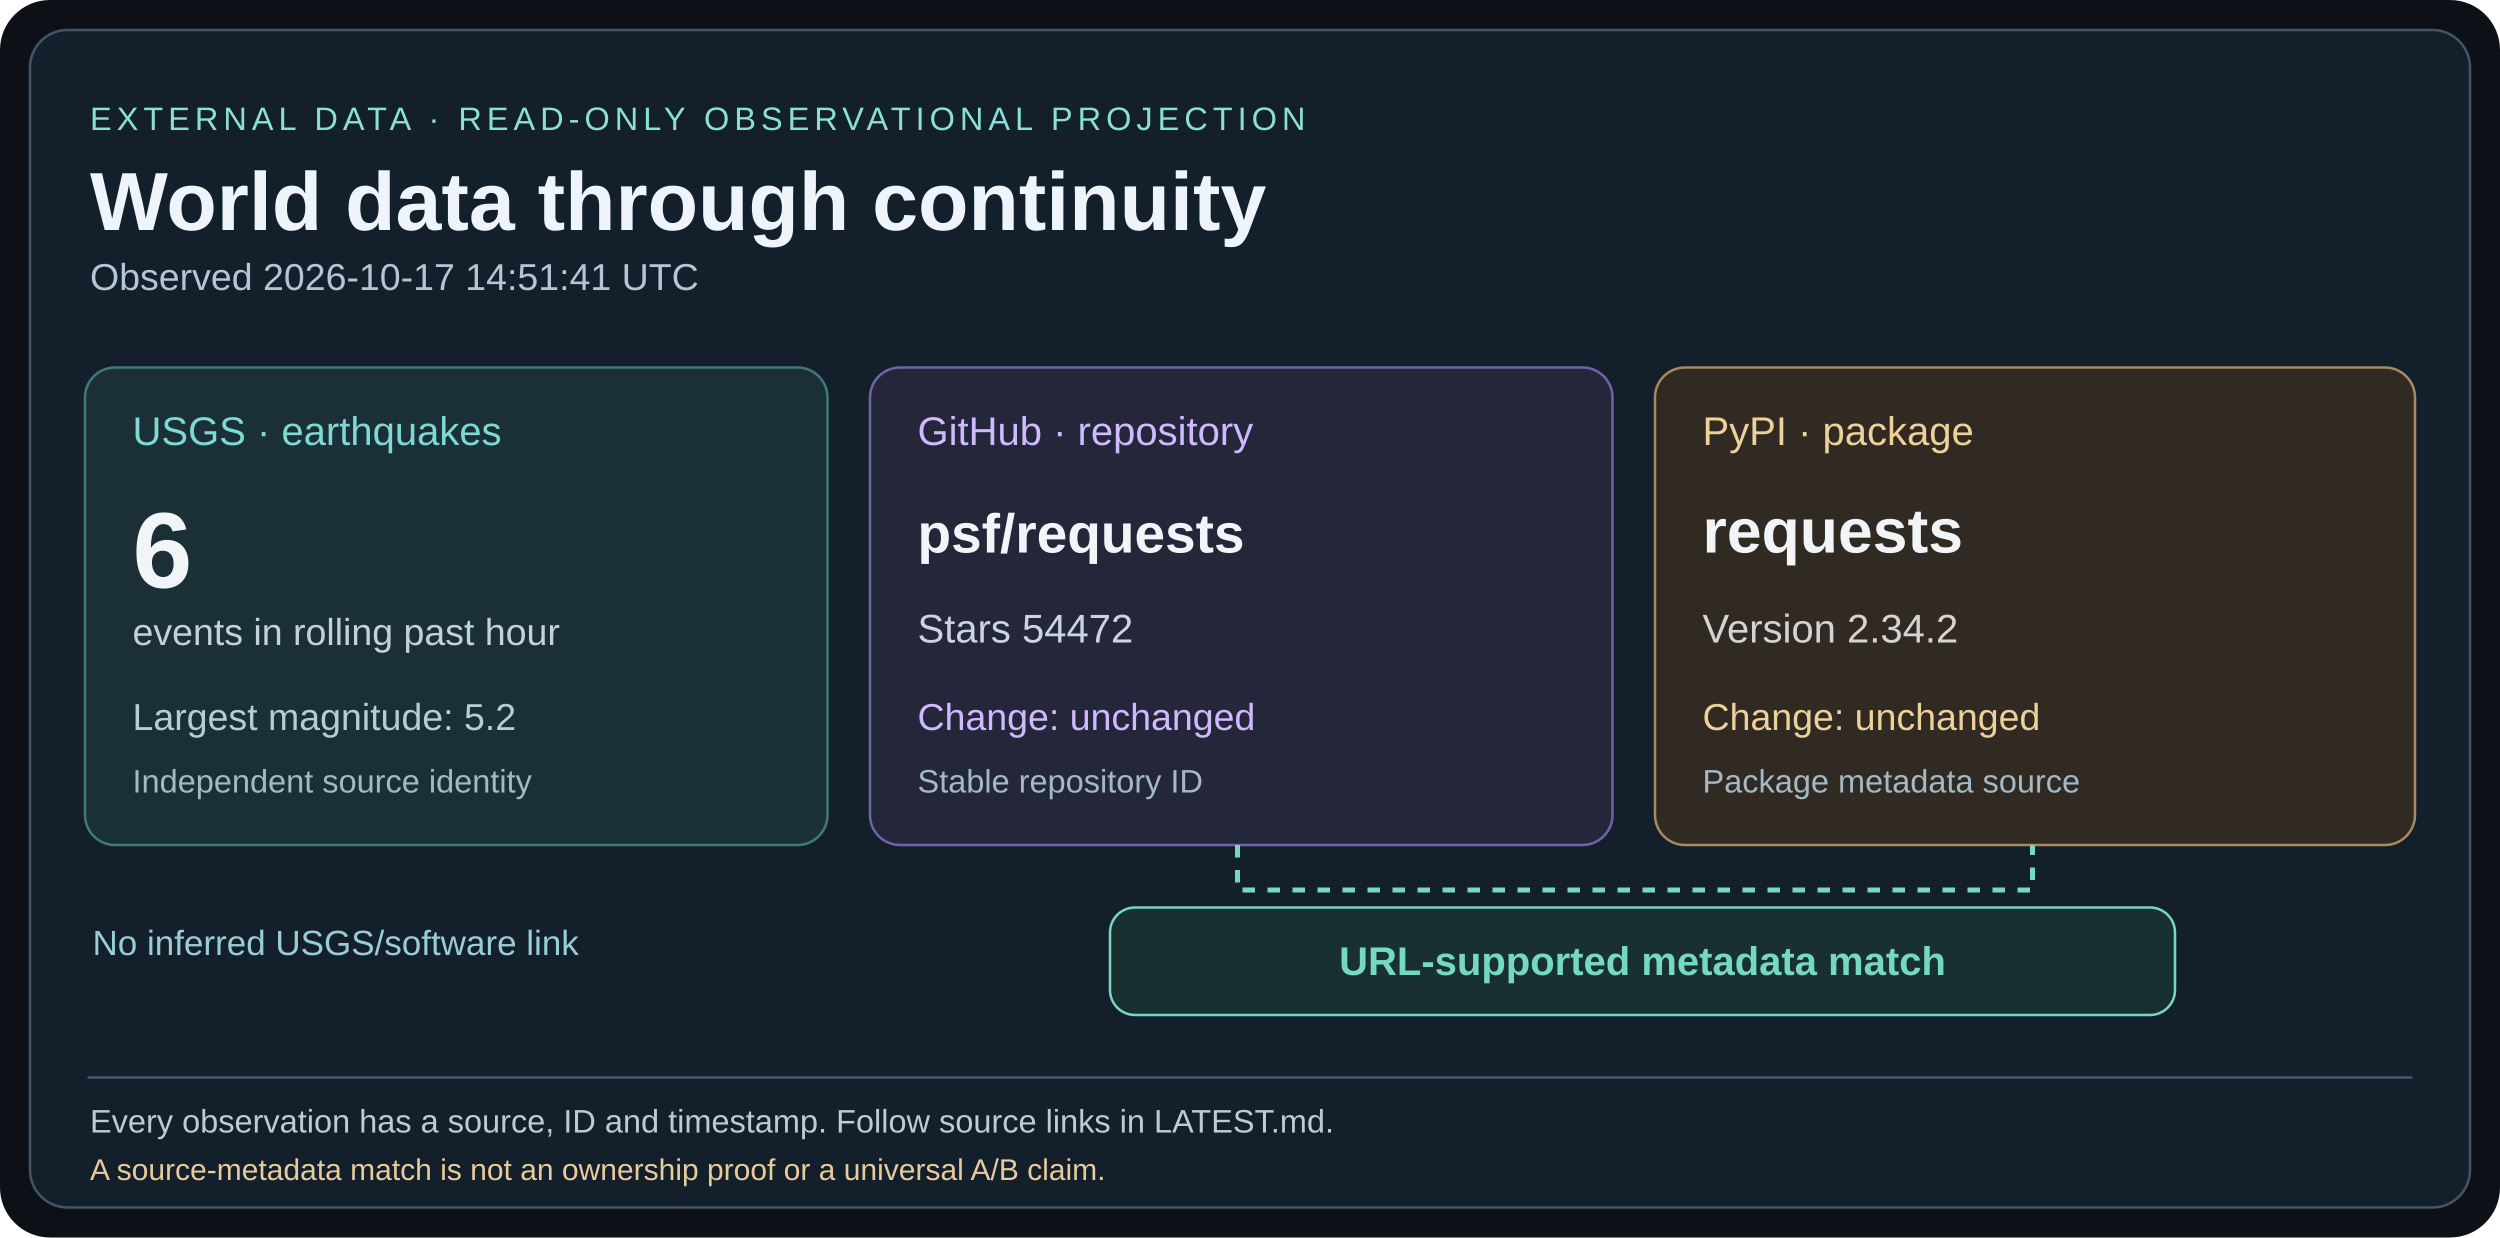
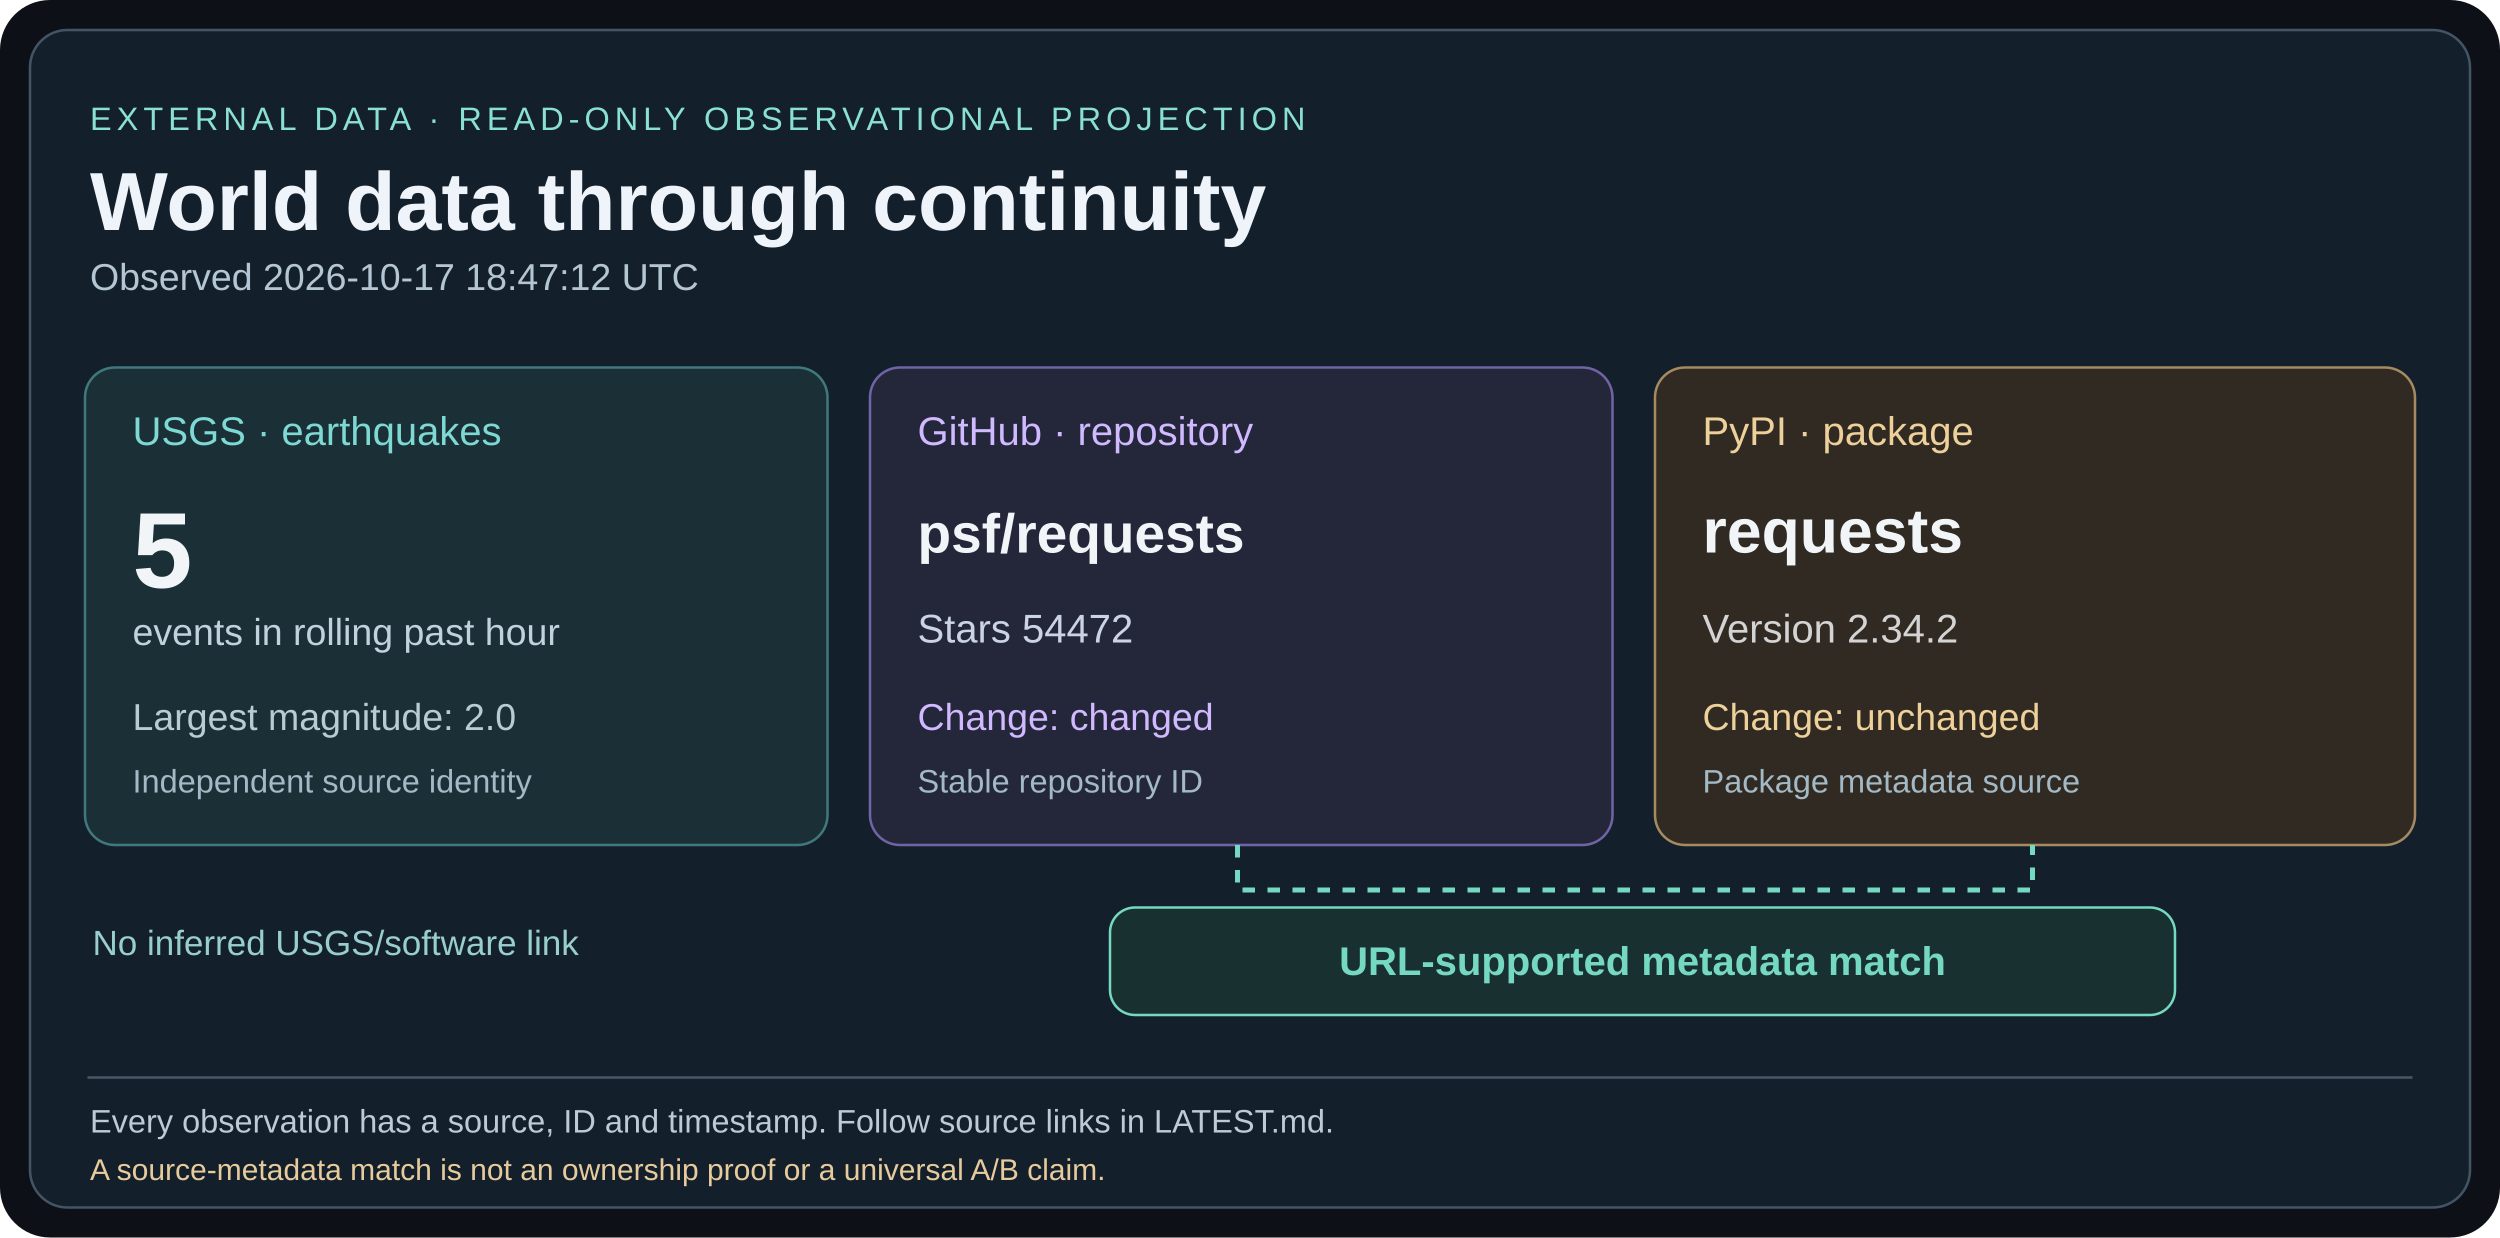
<svg xmlns="http://www.w3.org/2000/svg" width="1000" height="495" viewBox="0 0 1000 495">
  <rect width="1000" height="495" rx="20" fill="#0d1117" />
  <rect x="12" y="12" width="976" height="471" rx="15" fill="#13202b" stroke="#435466" />
  <g font-family="Arial,Helvetica,sans-serif">
    <text x="36" y="52" fill="#8ae0d4" font-size="13" letter-spacing="2">EXTERNAL DATA · READ-ONLY OBSERVATIONAL PROJECTION</text>
    <text x="36" y="92" fill="#eef4fa" font-size="33" font-weight="bold">World data through continuity</text>
-     <text x="36" y="116" fill="#b4c5d3" font-size="15">Observed 2026-10-17 14:51:41 UTC</text>
+     <text x="36" y="116" fill="#b4c5d3" font-size="15">Observed 2026-10-17 18:47:12 UTC</text>
    <rect x="34" y="147" width="297" height="191" rx="12" fill="#1a3036" stroke="#40787e" />
    <text x="53" y="178" fill="#7ed8d4" font-size="16">USGS · earthquakes</text>
-     <text x="53" y="235" fill="#f1f5f8" font-size="43" font-weight="bold">6</text>
+     <text x="53" y="235" fill="#f1f5f8" font-size="43" font-weight="bold">5</text>
    <text x="53" y="258" fill="#c0d2dc" font-size="15">events in rolling past hour</text>
-     <text x="53" y="292" fill="#b7cdd4" font-size="15">Largest magnitude: 5.2</text>
+     <text x="53" y="292" fill="#b7cdd4" font-size="15">Largest magnitude: 2.0</text>
    <text x="53" y="317" fill="#a3b9c5" font-size="13">Independent source identity</text>
    <rect x="348" y="147" width="297" height="191" rx="12" fill="#24273a" stroke="#7163a5" />
    <text x="367" y="178" fill="#d0b9ff" font-size="16">GitHub · repository</text>
    <text x="367" y="221" fill="#f1f5f8" font-size="22" font-weight="bold">psf/requests</text>
    <text x="367" y="257" fill="#cbd4e4" font-size="16">Stars 54472</text>
-     <text x="367" y="292" fill="#d0b9ff" font-size="15">Change: unchanged</text>
+     <text x="367" y="292" fill="#d0b9ff" font-size="15">Change: changed</text>
    <text x="367" y="317" fill="#a3b9c5" font-size="13">Stable repository ID</text>
    <rect x="662" y="147" width="304" height="191" rx="12" fill="#302a22" stroke="#a68a61" />
    <text x="681" y="178" fill="#eed09b" font-size="16">PyPI · package</text>
    <text x="681" y="221" fill="#f1f5f8" font-size="25" font-weight="bold">requests</text>
    <text x="681" y="257" fill="#d4d4d4" font-size="16">Version 2.34.2</text>
    <text x="681" y="292" fill="#eed09b" font-size="15">Change: unchanged</text>
    <text x="681" y="317" fill="#a3b9c5" font-size="13">Package metadata source</text>
    <path d="M495 338 V356 H813 V338" fill="none" stroke="#75d8c1" stroke-width="2" stroke-dasharray="5 5" />
    <rect x="444" y="363" width="426" height="43" rx="10" fill="#193031" stroke="#75d8c1" />
    <text x="657" y="390" fill="#75d8c1" font-size="16" font-weight="bold" text-anchor="middle">URL-supported metadata match</text>
    <text x="37" y="382" fill="#99ced0" font-size="14">No inferred USGS/software link</text>
    <line x1="35" y1="431" x2="965" y2="431" stroke="#45586a" />
    <text x="36" y="453" fill="#bccbd5" font-size="13">Every observation has a source, ID and timestamp. Follow source links in LATEST.md.</text>
    <text x="36" y="472" fill="#e8cb9c" font-size="12">A source-metadata match is not an ownership proof or a universal A/B claim.</text>
  </g>
</svg>
